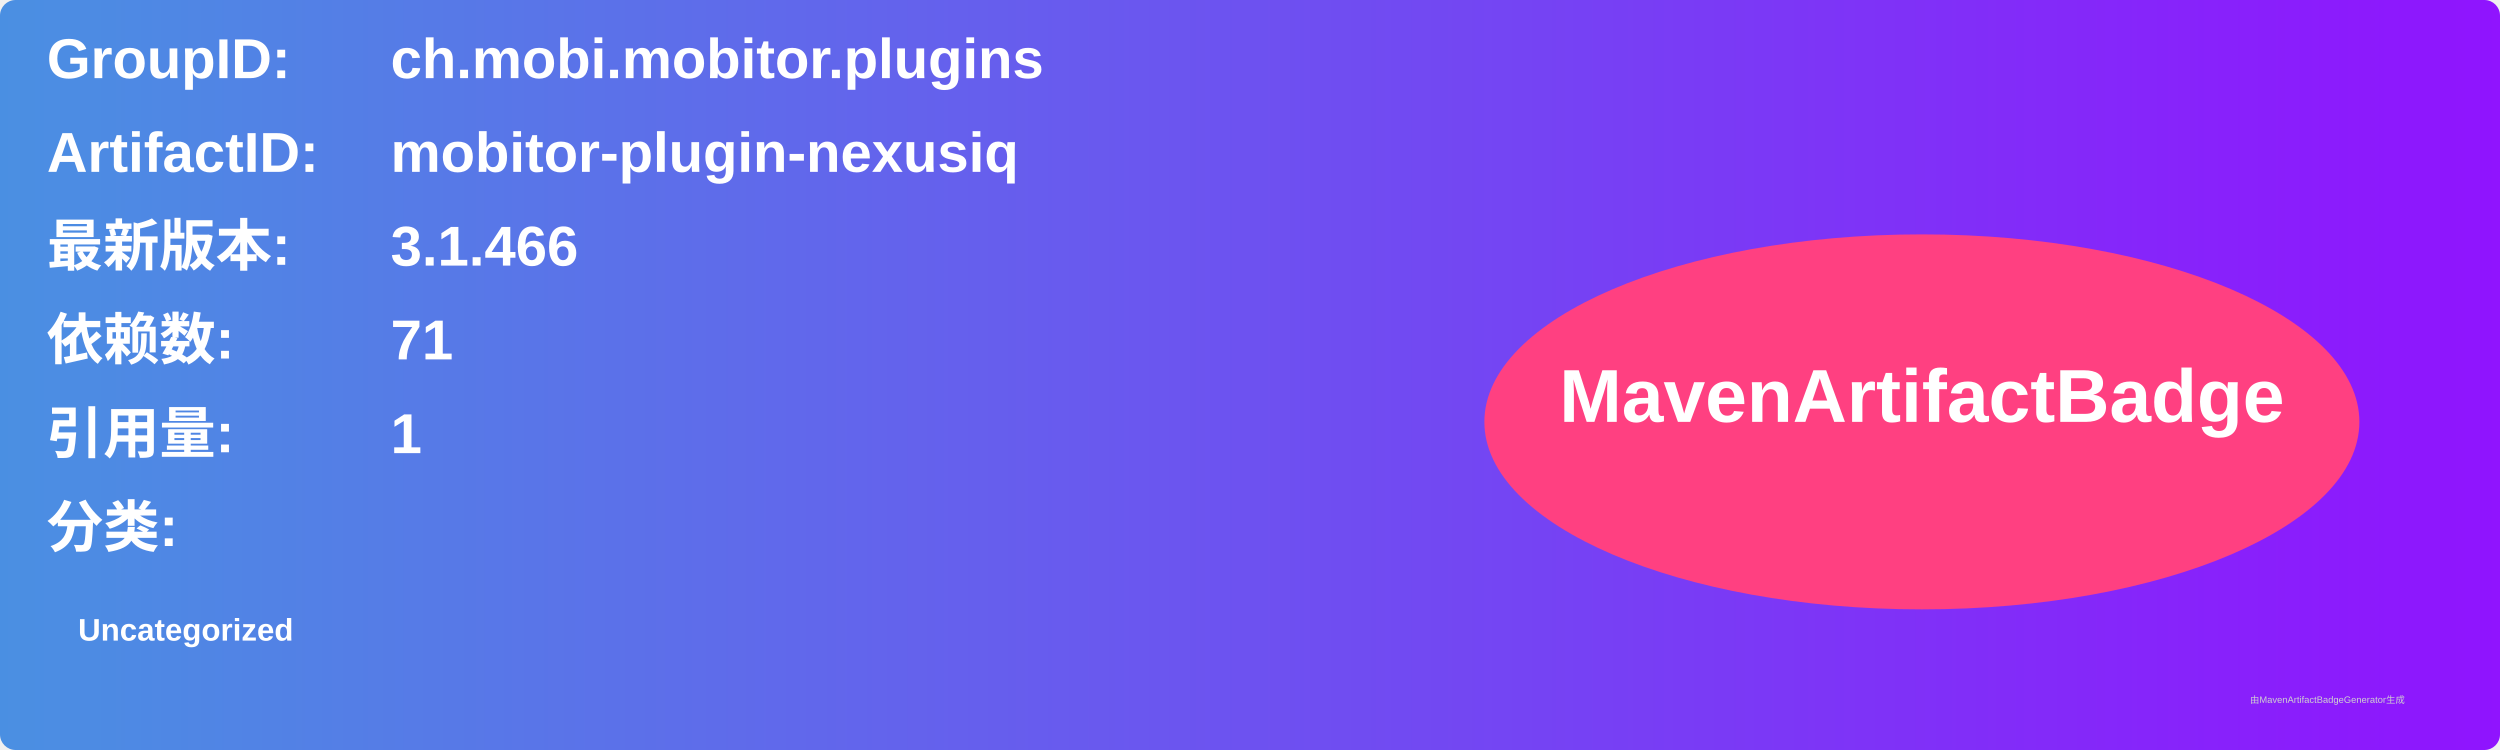
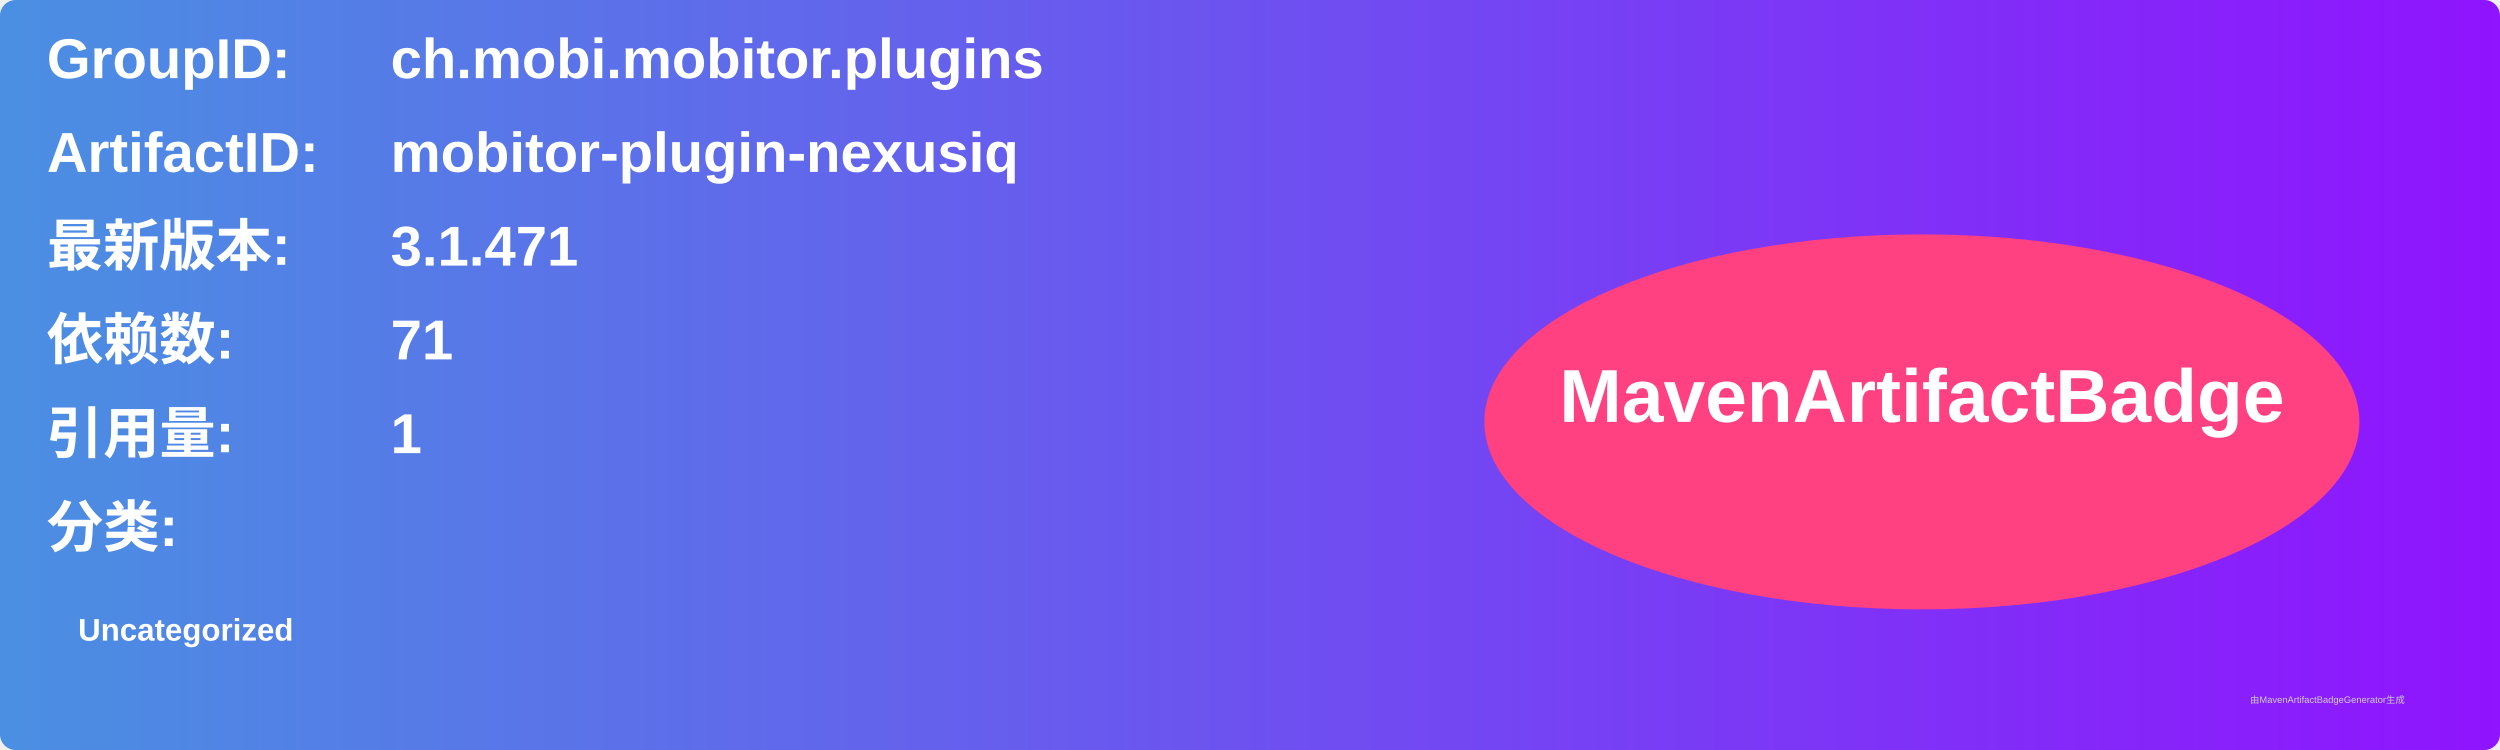
<svg xmlns="http://www.w3.org/2000/svg" width="800" height="240" viewBox="0 0 800 240">
  <linearGradient id="grad" x1="0%" y1="0%" x2="100%" y2="0%">
    <stop offset="0%" stop-color="#4a90e2" />
    <stop offset="100%" stop-color="#9013fe" />
  </linearGradient>
  <rect width="100%" height="100%" rx="5" ry="5" fill="url(#grad)" />
  <g transform="translate(15, 15)">
    <text x="0" y="10" font-family="Arial" font-size="18" fill="white" font-weight="bold" width="260">GroupID:</text>
    <text x="110" y="10" font-family="Arial" font-size="18" fill="white" font-weight="bold" width="460">ch.mobi.mobitor.plugins</text>
    <text x="0" y="40" font-family="Arial" font-size="18" fill="white" font-weight="bold" width="260">ArtifactID:</text>
    <text x="110" y="40" font-family="Arial" font-size="18" fill="white" font-weight="bold" width="460">mobitor-plugin-nexusiq</text>
    <text x="0" y="70" font-family="Arial" font-size="18" fill="white" font-weight="bold">最新版本:</text>
    <text x="110" y="70" font-family="Arial" font-size="18" fill="white" font-weight="bold">
-       <tspan font-weight="bold">3.1.466</tspan>
+       <tspan font-weight="bold">3.1.471</tspan>
    </text>
    <text x="0" y="100" font-family="Arial" font-size="18" fill="white" font-weight="bold">依赖数: </text>
    <text x="110" y="100" font-family="Arial" font-size="18" fill="white">
      <tspan font-weight="bold">71</tspan>
    </text>
    <text x="0" y="130" font-family="Arial" font-size="18" fill="white" font-weight="bold">引用量: </text>
    <text x="110" y="130" font-family="Arial" font-size="18" fill="white">
      <tspan font-weight="bold">1</tspan>
    </text>
    <text x="0" y="160" font-family="Arial" font-size="18" fill="white" font-weight="bold">分类:</text>
    <text x="10" y="190" font-family="Arial" font-size="10" fill="white">
      <tspan font-weight="bold">Uncategorized</tspan>
    </text>
    <ellipse cx="600" cy="120" rx="140" ry="60" fill="#ff4081" />
    <text x="600" y="120" text-anchor="middle" font-family="Arial" font-size="24" fill="white" font-weight="bold">MavenArtifactBadge</text>
  </g>
  <text x="720" y="225" font-family="Arial" font-size="3" fill="#d0d0d0">由MavenArtifactBadgeGenerator生成</text>
</svg>
